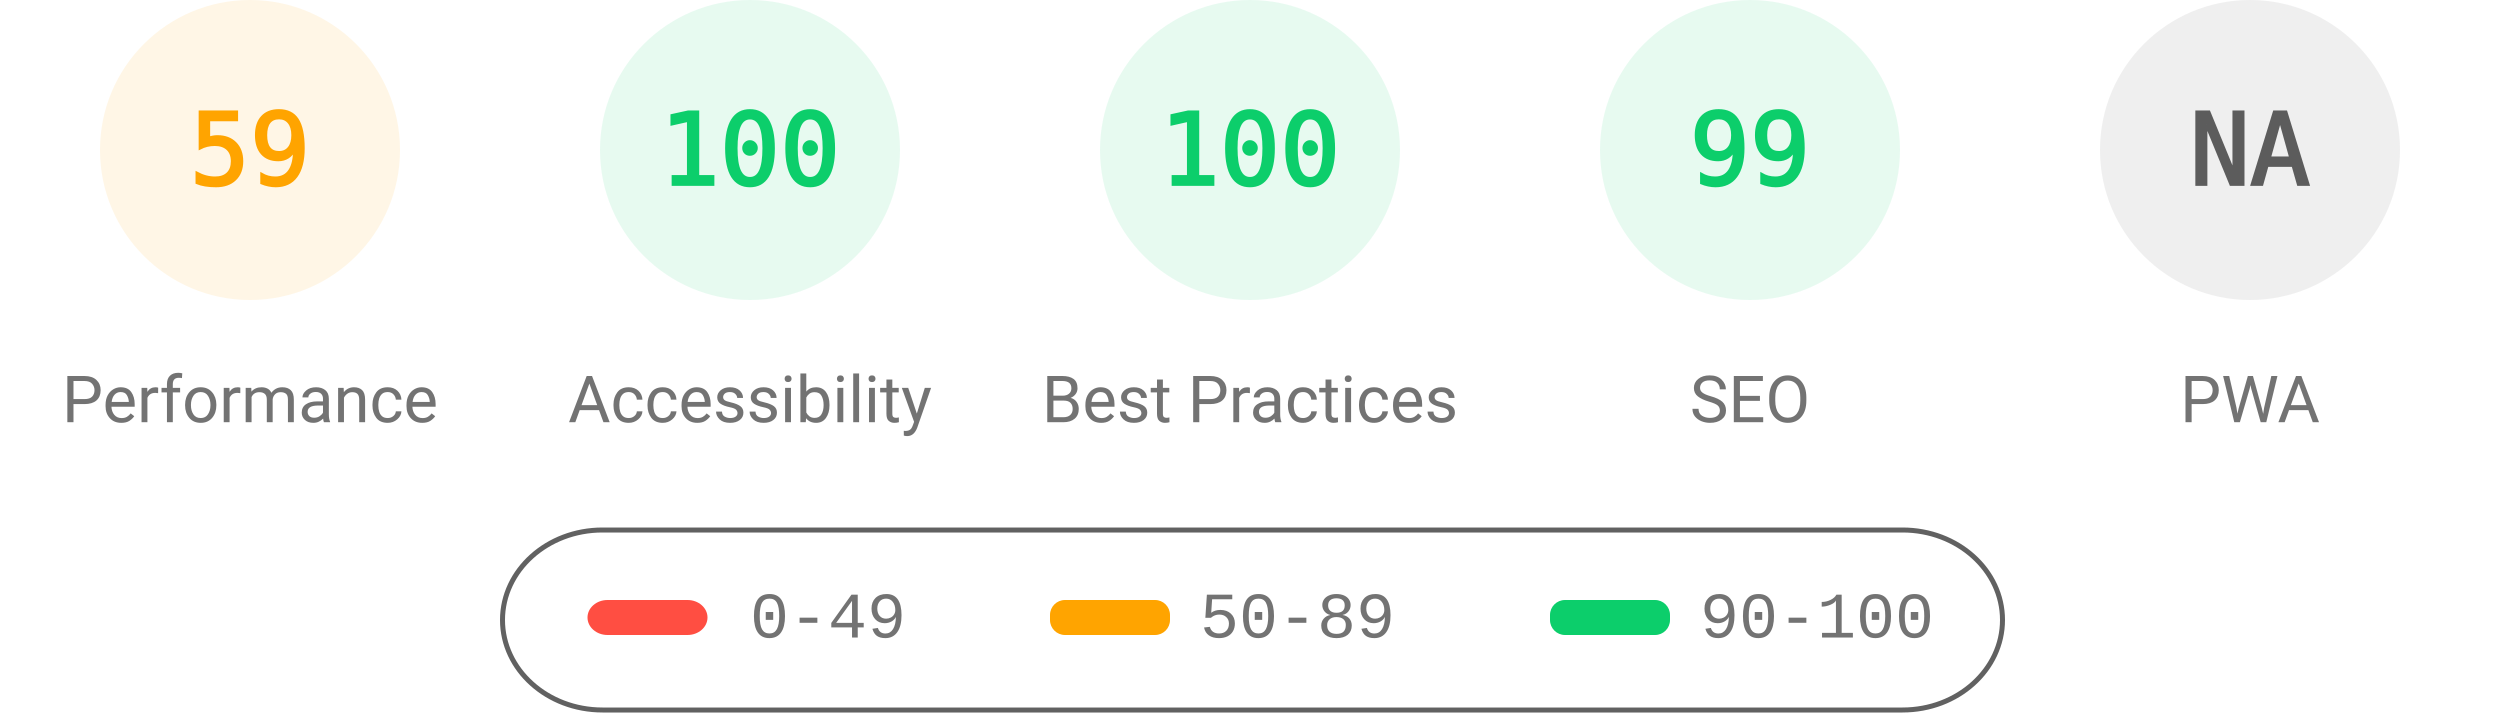
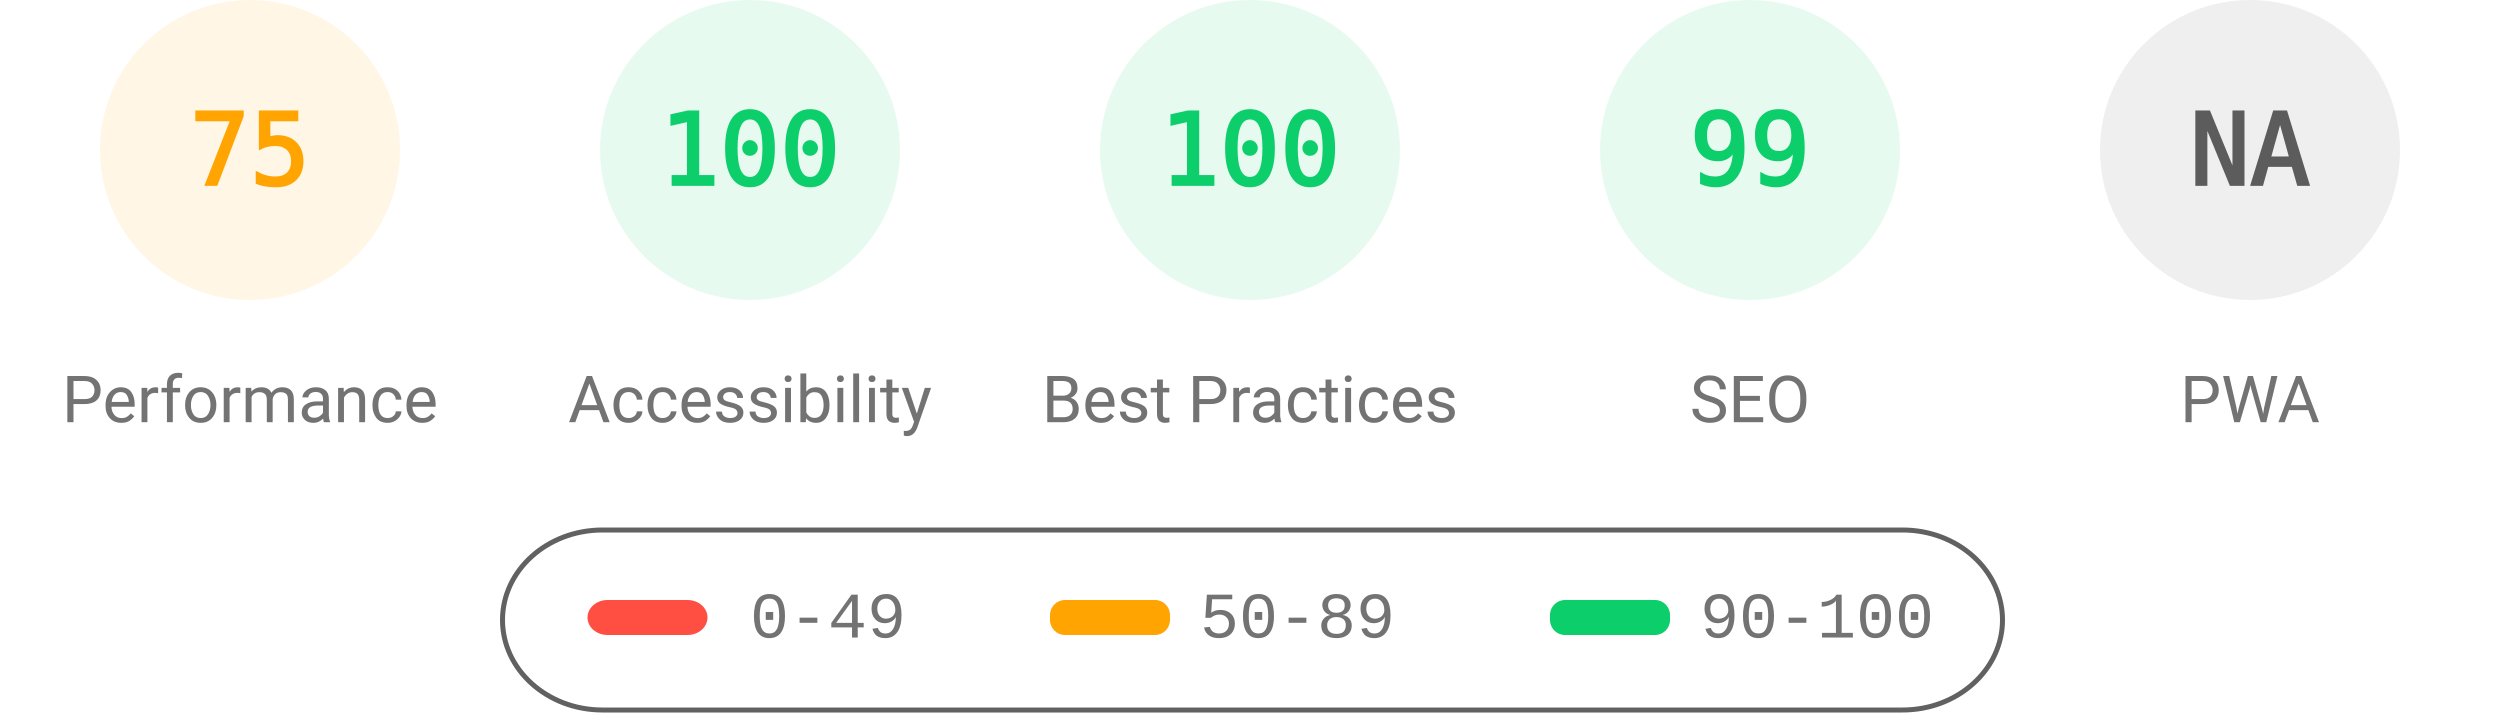
<svg xmlns="http://www.w3.org/2000/svg" fill="none" width="1000" height="285">
  <style>.gauge-base{opacity:.1}.gauge-arc{fill:none;animation-delay:250ms;stroke-linecap:round;transform:rotate(-90deg);transform-origin:100px 60px;animation:load-gauge 1s ease forwards}.guage-text{font-size:40px;font-family:monospace;text-align:center}.guage-red{color:#ff4e42;fill:#ff4e42;stroke:#ff4e42}.guage-orange{color:#ffa400;fill:#ffa400;stroke:#ffa400}.guage-green{color:#0cce6b;fill:#0cce6b;stroke:#0cce6b}.guage-undefined{color:#5c5c5c;fill:#5c5c5c;stroke:#5c5c5c}.guage-title{color:#737373;fill:#737373;stroke:none;font-size:26px;line-height:26px;font-family:Roboto,Halvetica,Arial,sans-serif}@keyframes load-gauge{from{stroke-dasharray:0 352.858}}</style>
  <svg class="guage-div guage-perf guage-orange" viewBox="0 0 200 200" width="200" height="200">
    <circle class="gauge-base" r="56" cx="100" cy="60" stroke-width="8" />
-     <circle class="gauge-arc guage-arc-1" r="56" cx="100" cy="60" stroke-width="8" style="stroke-dasharray:207.596,351.858" />
-     <text class="guage-text" x="100" y="60" alignment-baseline="central" dominant-baseline="central" text-anchor="middle">59</text>
+     <circle class="gauge-arc guage-arc-1" r="56" cx="100" cy="60" stroke-width="8" style="stroke-dasharray:263.893,351.858" />
+     <text class="guage-text" x="100" y="60" alignment-baseline="central" dominant-baseline="central" text-anchor="middle">75</text>
    <text class="guage-title" x="100" y="160" alignment-baseline="central" dominant-baseline="central" text-anchor="middle">Performance</text>
  </svg>
  <svg class="guage-div guage-acc guage-green" viewBox="0 0 200 200" width="200" height="200" x="200">
    <circle class="gauge-base" r="56" cx="100" cy="60" stroke-width="8" />
    <circle class="gauge-arc guage-arc-2" r="56" cx="100" cy="60" stroke-width="8" style="stroke-dasharray:351.858,351.858" />
    <text class="guage-text" x="100" y="60" alignment-baseline="central" dominant-baseline="central" text-anchor="middle">100</text>
    <text class="guage-title" x="100" y="160" alignment-baseline="central" dominant-baseline="central" text-anchor="middle">Accessibility</text>
  </svg>
  <svg class="guage-div guage-best guage-green" viewBox="0 0 200 200" width="200" height="200" x="400">
    <circle class="gauge-base" r="56" cx="100" cy="60" stroke-width="8" />
    <circle class="gauge-arc guage-arc-3" r="56" cx="100" cy="60" stroke-width="8" style="stroke-dasharray:351.858,351.858" />
    <text class="guage-text" x="100" y="60" alignment-baseline="central" dominant-baseline="central" text-anchor="middle">100</text>
    <text class="guage-title" x="100" y="160" alignment-baseline="central" dominant-baseline="central" text-anchor="middle">Best Practices</text>
  </svg>
  <svg class="guage-div guage-seo guage-green" viewBox="0 0 200 200" width="200" height="200" x="600">
    <circle class="gauge-base" r="56" cx="100" cy="60" stroke-width="8" />
    <circle class="gauge-arc guage-arc-4" r="56" cx="100" cy="60" stroke-width="8" style="stroke-dasharray:348.339,351.858" />
    <text class="guage-text" x="100" y="60" alignment-baseline="central" dominant-baseline="central" text-anchor="middle">99</text>
    <text class="guage-title" x="100" y="160" alignment-baseline="central" dominant-baseline="central" text-anchor="middle">SEO</text>
  </svg>
  <svg class="guage-div guage-pwa guage-undefined" viewBox="0 0 200 200" width="200" height="200" x="800">
    <circle class="gauge-base" r="56" cx="100" cy="60" stroke-width="8" />
    <circle class="gauge-arc guage-arc-4" r="56" cx="100" cy="60" stroke-width="8" style="stroke-dasharray:351.858,351.858" />
    <text class="guage-text" x="100" y="60" alignment-baseline="central" dominant-baseline="central" text-anchor="middle">NA</text>
    <text class="guage-title" x="100" y="160" alignment-baseline="central" dominant-baseline="central" text-anchor="middle">PWA</text>
  </svg>
  <svg width="604" height="76" x="200" y="210">
    <path fill="none" id="canvas_background" d="M-1-1h604v80H-1z" />
    <rect fill-opacity="0" stroke="#616161" stroke-width="2" rx="40" id="svg_2" height="72" width="600" y="2" x="1" fill="#000" />
    <rect stroke="#000" rx="8" id="svg_3" height="14" width="48" y="30" x="35" stroke-opacity="null" stroke-width="0" fill="#ff4e42" />
    <rect stroke="#000" rx="6" id="svg_4" height="14" width="48" y="30" x="220" stroke-opacity="null" stroke-width="0" fill="#ffa400" />
    <rect stroke="#000" rx="6" id="svg_5" height="14" width="48" y="30" x="420" stroke-opacity="null" stroke-width="0" fill="#0cce6b" />
    <text xml:space="preserve" text-anchor="start" font-family="'Courier New', Courier, monospace" font-size="26" id="svg_6" y="45" x="100" stroke-opacity="null" stroke-width="0" stroke="#000" fill="#737373">0-49</text>
    <text xml:space="preserve" text-anchor="start" font-family="'Courier New', Courier, monospace" font-size="26" id="svg_7" y="45" x="280" stroke-opacity="null" stroke-width="0" stroke="#000" fill="#737373">50-89</text>
    <text xml:space="preserve" text-anchor="start" font-family="'Courier New', Courier, monospace" font-size="26" id="svg_8" y="45" x="480" stroke-opacity="null" stroke-width="0" stroke="#000" fill="#737373">90-100</text>
  </svg>
</svg>
